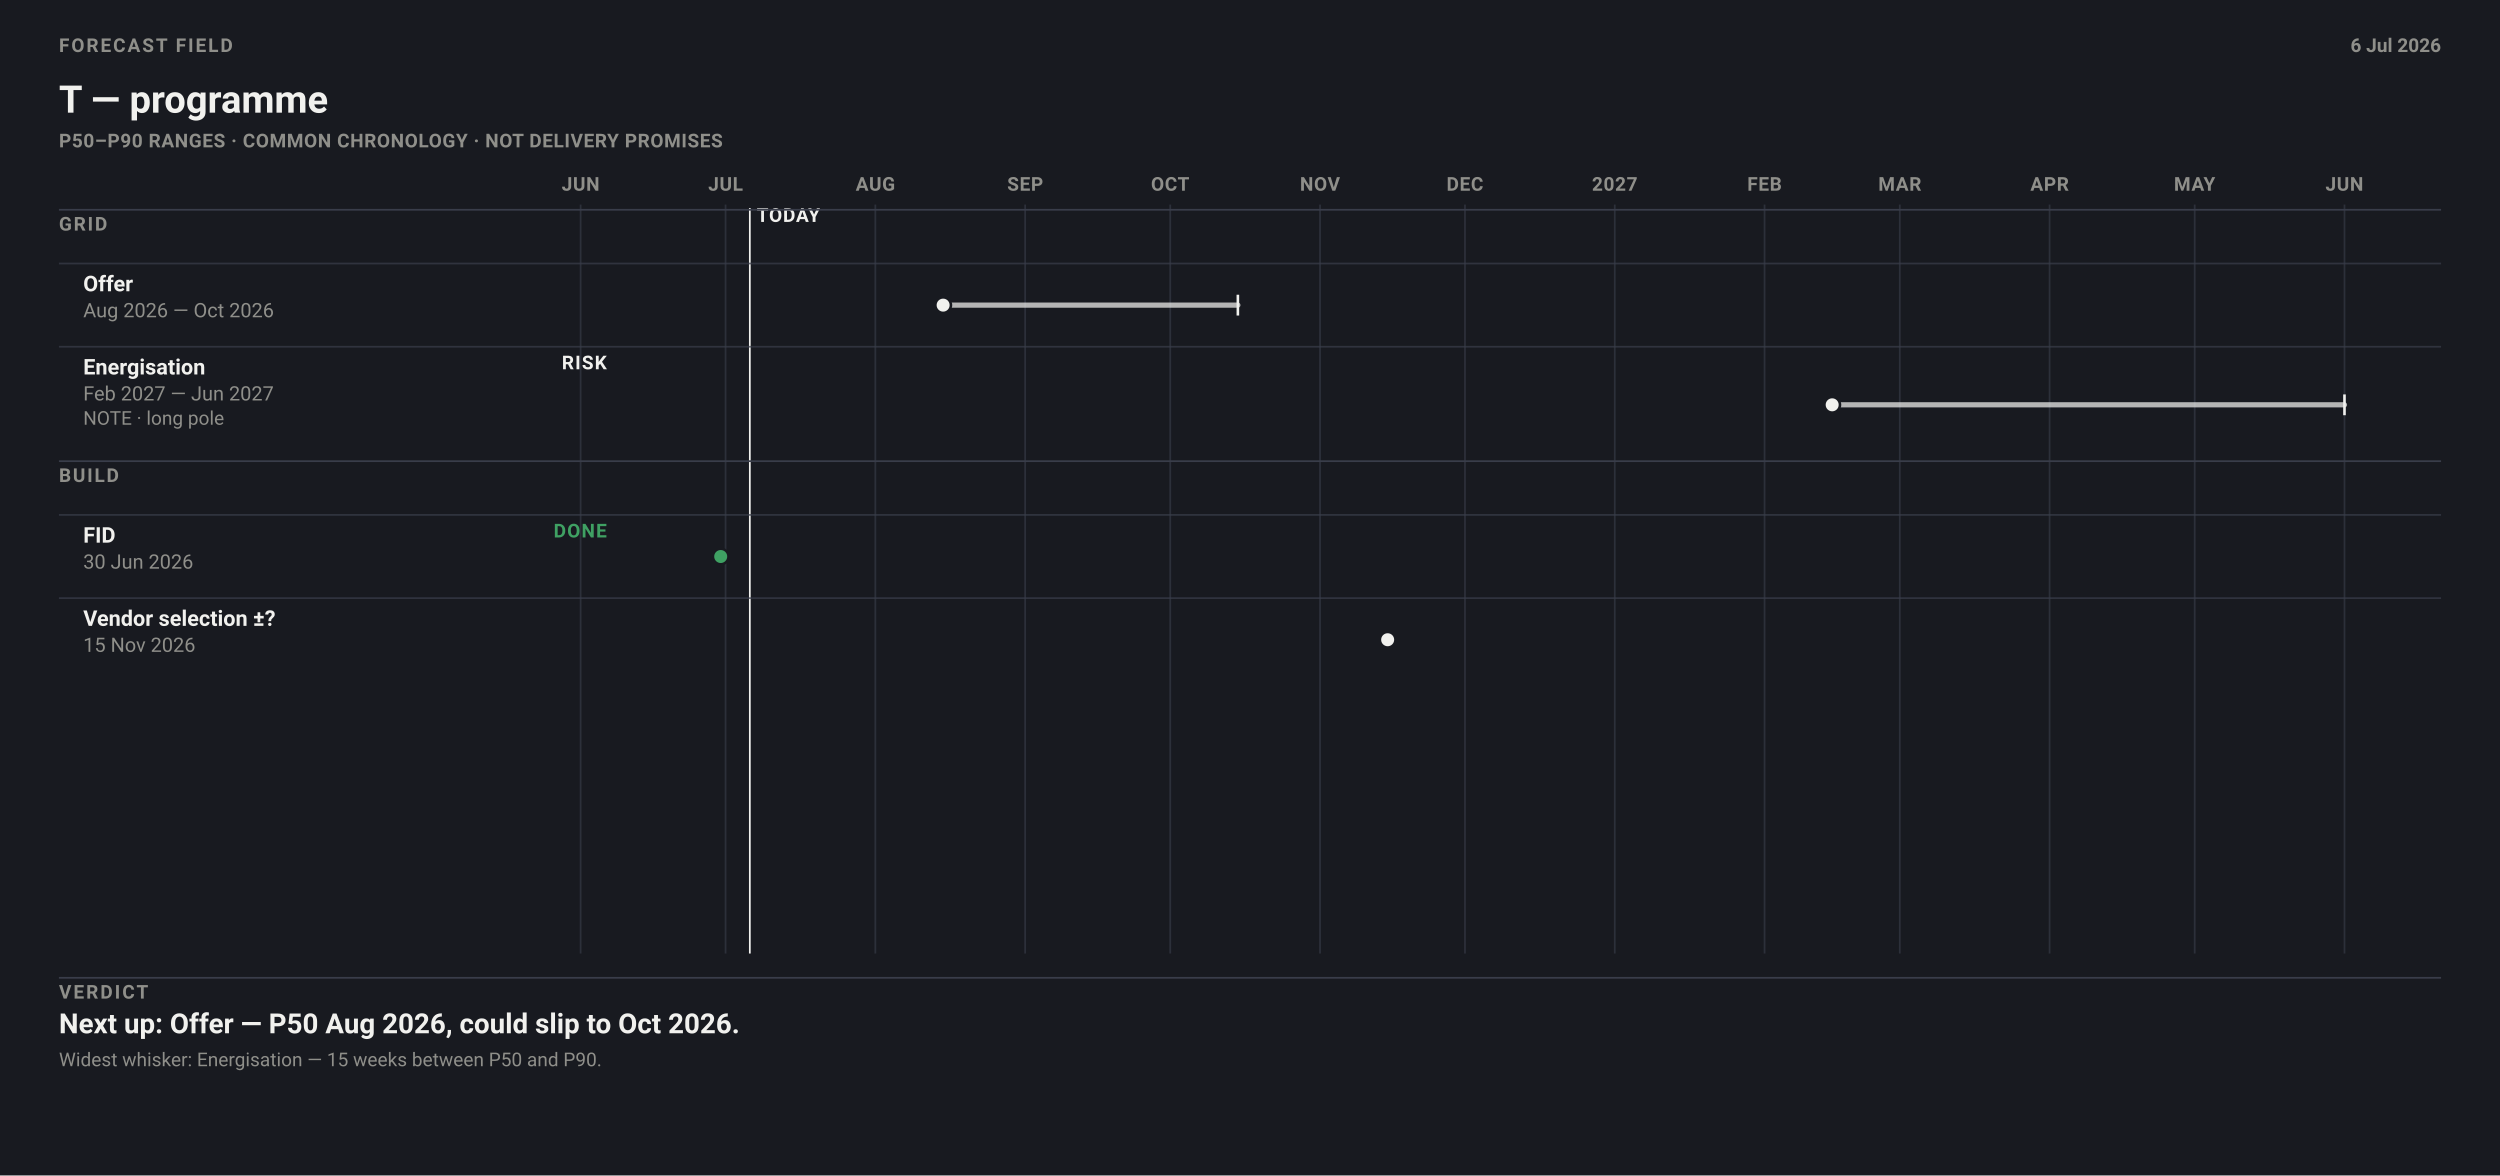
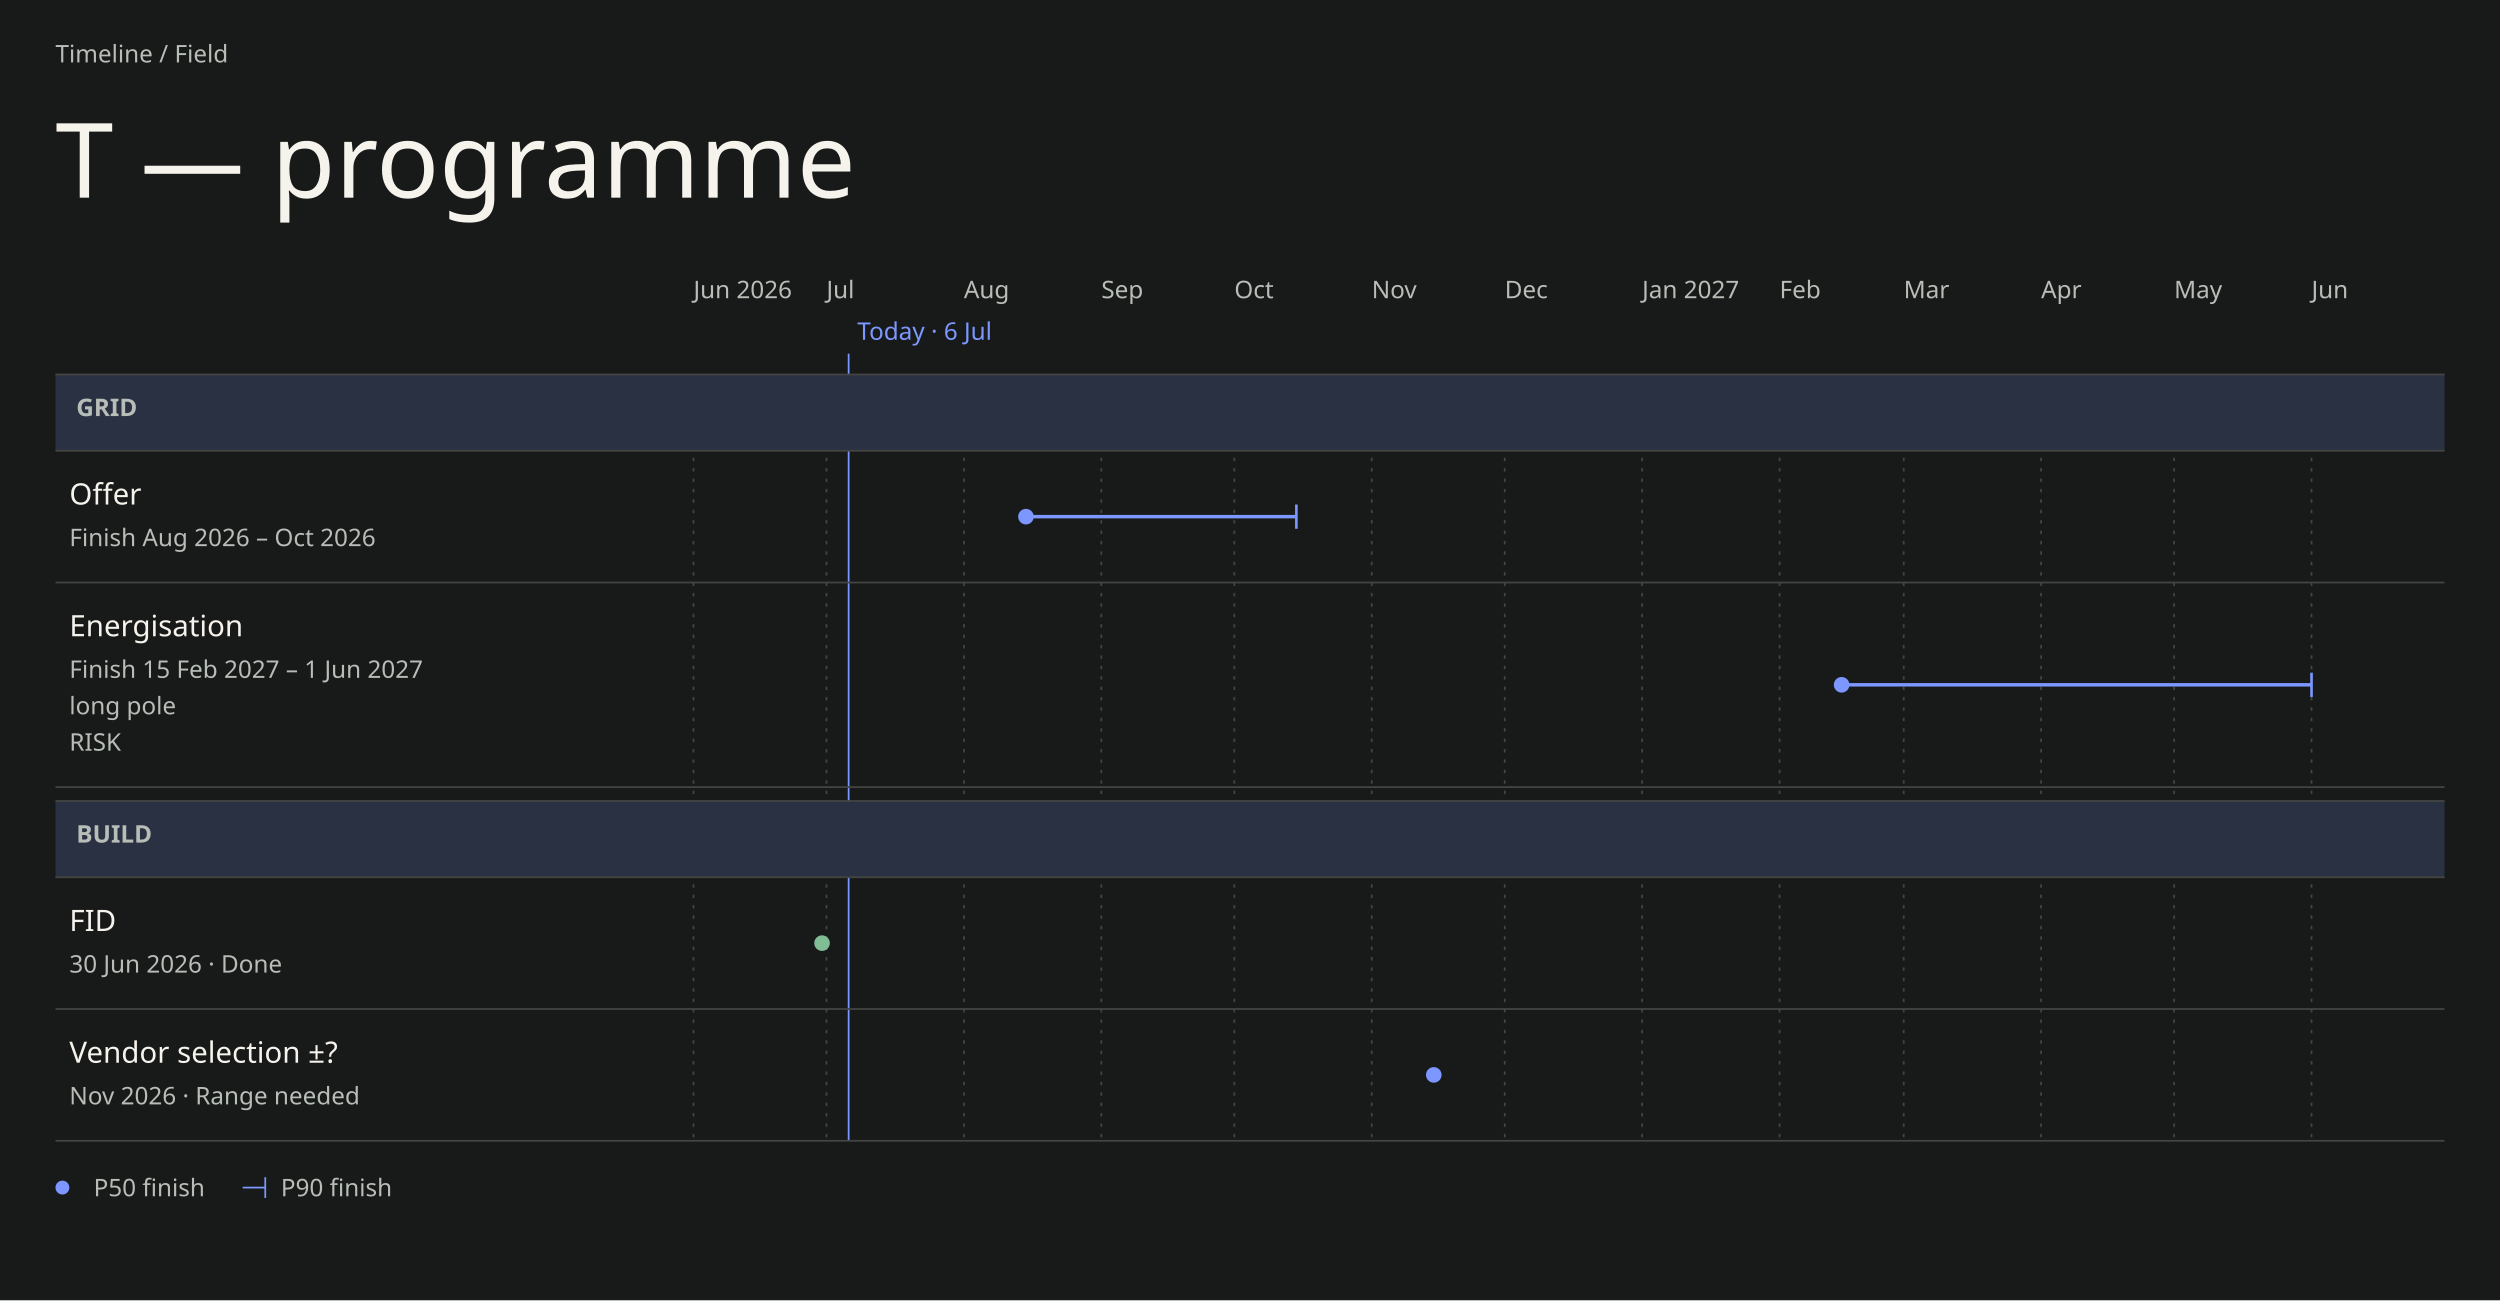
- <svg xmlns="http://www.w3.org/2000/svg" data-field="timeline" data-direction="field" data-intent="live-wide" data-field-palette="ocean" data-font-floor="11" data-min-readable-scale="1" width="1442" height="678" viewBox="0 0 1442 678" font-family="-apple-system, BlinkMacSystemFont, 'Segoe UI', Roboto, sans-serif">
-   <rect width="1442" height="678" fill="#181a20" />
-   <text x="34" y="30" font-size="11" font-weight="700" letter-spacing="1.1" fill="#8F8F8A">FORECAST FIELD</text>
-   <text x="34.0" y="65.0" font-family="-apple-system, BlinkMacSystemFont, 'Segoe UI', Roboto, sans-serif" font-size="22" font-weight="700" fill="#F1F1EE">T — programme</text>
-   <text x="34" y="85" font-size="11" font-weight="650" letter-spacing="0.32" fill="#8F8F8A">P50–P90 RANGES · COMMON CHRONOLOGY · NOT DELIVERY PROMISES</text>
-   <text x="1408" y="30" font-size="11" font-weight="650" text-anchor="end" fill="#8F8F8A">6 Jul 2026</text>
-   <line x1="334.9" y1="118" x2="334.9" y2="550" stroke="#393d4a" stroke-width="1" opacity=".62" />
-   <text x="334.91" y="110" font-size="11" font-weight="700" letter-spacing="0.35" text-anchor="middle" fill="#8F8F8A">JUN</text>
-   <line x1="418.5" y1="118" x2="418.5" y2="550" stroke="#393d4a" stroke-width="1" opacity=".62" />
-   <text x="418.53" y="110" font-size="11" font-weight="700" letter-spacing="0.35" text-anchor="middle" fill="#8F8F8A">JUL</text>
-   <line x1="504.9" y1="118" x2="504.9" y2="550" stroke="#393d4a" stroke-width="1" opacity=".62" />
-   <text x="504.94" y="110" font-size="11" font-weight="700" letter-spacing="0.35" text-anchor="middle" fill="#8F8F8A">AUG</text>
-   <line x1="591.3" y1="118" x2="591.3" y2="550" stroke="#393d4a" stroke-width="1" opacity=".62" />
-   <text x="591.34" y="110" font-size="11" font-weight="700" letter-spacing="0.35" text-anchor="middle" fill="#8F8F8A">SEP</text>
-   <line x1="675.0" y1="118" x2="675.0" y2="550" stroke="#393d4a" stroke-width="1" opacity=".62" />
-   <text x="674.96" y="110" font-size="11" font-weight="700" letter-spacing="0.35" text-anchor="middle" fill="#8F8F8A">OCT</text>
-   <line x1="761.4" y1="118" x2="761.4" y2="550" stroke="#393d4a" stroke-width="1" opacity=".62" />
-   <text x="761.36" y="110" font-size="11" font-weight="700" letter-spacing="0.35" text-anchor="middle" fill="#8F8F8A">NOV</text>
-   <line x1="845.0" y1="118" x2="845.0" y2="550" stroke="#393d4a" stroke-width="1" opacity=".62" />
-   <text x="844.98" y="110" font-size="11" font-weight="700" letter-spacing="0.35" text-anchor="middle" fill="#8F8F8A">DEC</text>
-   <line x1="931.4" y1="118" x2="931.4" y2="550" stroke="#393d4a" stroke-width="1" opacity=".62" />
-   <text x="931.38" y="110" font-size="11" font-weight="700" letter-spacing="0.35" text-anchor="middle" fill="#8F8F8A">2027</text>
-   <line x1="1017.8" y1="118" x2="1017.8" y2="550" stroke="#393d4a" stroke-width="1" opacity=".62" />
-   <text x="1017.79" y="110" font-size="11" font-weight="700" letter-spacing="0.35" text-anchor="middle" fill="#8F8F8A">FEB</text>
-   <line x1="1095.8" y1="118" x2="1095.8" y2="550" stroke="#393d4a" stroke-width="1" opacity=".62" />
-   <text x="1095.83" y="110" font-size="11" font-weight="700" letter-spacing="0.35" text-anchor="middle" fill="#8F8F8A">MAR</text>
-   <line x1="1182.2" y1="118" x2="1182.2" y2="550" stroke="#393d4a" stroke-width="1" opacity=".62" />
-   <text x="1182.23" y="110" font-size="11" font-weight="700" letter-spacing="0.35" text-anchor="middle" fill="#8F8F8A">APR</text>
-   <line x1="1265.9" y1="118" x2="1265.9" y2="550" stroke="#393d4a" stroke-width="1" opacity=".62" />
-   <text x="1265.85" y="110" font-size="11" font-weight="700" letter-spacing="0.35" text-anchor="middle" fill="#8F8F8A">MAY</text>
-   <line x1="1352.3" y1="118" x2="1352.3" y2="550" stroke="#393d4a" stroke-width="1" opacity=".62" />
-   <text x="1352.26" y="110" font-size="11" font-weight="700" letter-spacing="0.35" text-anchor="middle" fill="#8F8F8A">JUN</text>
-   <line data-today="" x1="432.5" y1="120" x2="432.5" y2="550" stroke="#F1F1EE" stroke-width="1" />
-   <text x="436.47" y="128" font-size="11" font-weight="700" letter-spacing="0.45" fill="#F1F1EE">TODAY</text>
-   <line x1="34" y1="121" x2="1408" y2="121" stroke="#393d4a" />
-   <text x="34" y="133" font-size="11" font-weight="700" letter-spacing="1" fill="#8F8F8A">GRID</text>
-   <line x1="34" y1="152.0" x2="1408" y2="152.0" stroke="#393d4a" opacity=".72" />
-   <g data-field-item="grid|offer" data-field-timing="forecast" data-field-state="forecast" data-field-p50-day="2026-08-15" data-field-p90-day="2026-10-15">
-     <text x="48.0" y="168.0" font-family="-apple-system, BlinkMacSystemFont, 'Segoe UI', Roboto, sans-serif" font-size="12.5" font-weight="650" fill="#F1F1EE">Offer</text>
-     <text x="48.0" y="183.0" font-family="-apple-system, BlinkMacSystemFont, 'Segoe UI', Roboto, sans-serif" font-size="11.5" fill="#8F8F8A">Aug 2026 — Oct 2026</text>
-     <line data-ms="whisker" x1="544.0" y1="176.0" x2="714.0" y2="176.0" stroke="#F1F1EE" stroke-width="3" stroke-linecap="round" opacity=".72" />
-     <line data-ms="p90" x1="714.0" y1="170.0" x2="714.0" y2="182.0" stroke="#F1F1EE" stroke-width="1.5" />
-     <circle data-ms="p50" data-mskey="grid|offer" data-next="" cx="544.0" cy="176.0" r="4.5" fill="#F1F1EE" stroke="#181a20" stroke-width="1.5" />
+ <svg xmlns="http://www.w3.org/2000/svg" data-field="timeline" data-direction="field" data-intent="live-wide" data-field-palette="ocean" data-font="Chapter" data-font-floor="14" data-min-readable-scale="1" data-domain-lo="20605" data-domain-hi="21000" width="1442" height="750" viewBox="0 0 1442 750" font-family="DM Sans">
+   <rect x="0" y="0" width="1442" height="750" fill="#171A18" />
+   <text x="32" y="36" font-size="14" fill="#B8BDB8">Timeline / Field</text>
+   <text x="32" y="114" font-size="60" fill="#F6F3ED" font-family="Instrument Serif" font-weight="400">T — programme</text>
+   <text x="400" y="172" font-size="14" fill="#B8BDB8">Jun 2026</text>
+   <line stroke-dasharray="2 4" x1="400" y1="216" x2="400" y2="658" stroke="#444543" stroke-width="1" />
+   <text x="476.71" y="172" font-size="14" fill="#B8BDB8">Jul</text>
+   <line stroke-dasharray="2 4" x1="476.71" y1="216" x2="476.71" y2="658" stroke="#444543" stroke-width="1" />
+   <text x="555.97" y="172" font-size="14" fill="#B8BDB8">Aug</text>
+   <line stroke-dasharray="2 4" x1="555.97" y1="216" x2="555.97" y2="658" stroke="#444543" stroke-width="1" />
+   <text x="635.24" y="172" font-size="14" fill="#B8BDB8">Sep</text>
+   <line stroke-dasharray="2 4" x1="635.24" y1="216" x2="635.24" y2="658" stroke="#444543" stroke-width="1" />
+   <text x="711.95" y="172" font-size="14" fill="#B8BDB8">Oct</text>
+   <line stroke-dasharray="2 4" x1="711.95" y1="216" x2="711.95" y2="658" stroke="#444543" stroke-width="1" />
+   <text x="791.22" y="172" font-size="14" fill="#B8BDB8">Nov</text>
+   <line stroke-dasharray="2 4" x1="791.22" y1="216" x2="791.22" y2="658" stroke="#444543" stroke-width="1" />
+   <text x="867.92" y="172" font-size="14" fill="#B8BDB8">Dec</text>
+   <line stroke-dasharray="2 4" x1="867.92" y1="216" x2="867.92" y2="658" stroke="#444543" stroke-width="1" />
+   <text x="947.19" y="172" font-size="14" fill="#B8BDB8">Jan 2027</text>
+   <line stroke-dasharray="2 4" x1="947.19" y1="216" x2="947.19" y2="658" stroke="#444543" stroke-width="1" />
+   <text x="1026.46" y="172" font-size="14" fill="#B8BDB8">Feb</text>
+   <line stroke-dasharray="2 4" x1="1026.46" y1="216" x2="1026.46" y2="658" stroke="#444543" stroke-width="1" />
+   <text x="1098.05" y="172" font-size="14" fill="#B8BDB8">Mar</text>
+   <line stroke-dasharray="2 4" x1="1098.05" y1="216" x2="1098.05" y2="658" stroke="#444543" stroke-width="1" />
+   <text x="1177.32" y="172" font-size="14" fill="#B8BDB8">Apr</text>
+   <line stroke-dasharray="2 4" x1="1177.32" y1="216" x2="1177.32" y2="658" stroke="#444543" stroke-width="1" />
+   <text x="1254.03" y="172" font-size="14" fill="#B8BDB8">May</text>
+   <line stroke-dasharray="2 4" x1="1254.03" y1="216" x2="1254.03" y2="658" stroke="#444543" stroke-width="1" />
+   <text x="1333.29" y="172" font-size="14" fill="#B8BDB8">Jun</text>
+   <line stroke-dasharray="2 4" x1="1333.29" y1="216" x2="1333.29" y2="658" stroke="#444543" stroke-width="1" />
+   <line data-today="" x1="489.49" y1="204" x2="489.49" y2="658" stroke="#7C97FF" stroke-width="1" />
+   <text x="494.49" y="196" font-size="14" fill="#7C97FF">Today · 6 Jul</text>
+   <rect data-lane="Grid" x="32" y="216" width="1378" height="44" fill="#293142" />
+   <line x1="32" y1="216" x2="1410" y2="216" stroke="#444543" stroke-width="1" />
+   <line x1="32" y1="260" x2="1410" y2="260" stroke="#444543" stroke-width="1" />
+   <text x="44" y="240" font-size="14" fill="#B8BDB8" font-family="DM Sans" font-weight="600">GRID</text>
+   <rect data-lane="Build" x="32" y="462" width="1378" height="44" fill="#293142" />
+   <line x1="32" y1="462" x2="1410" y2="462" stroke="#444543" stroke-width="1" />
+   <line x1="32" y1="506" x2="1410" y2="506" stroke="#444543" stroke-width="1" />
+   <text x="44" y="486" font-size="14" fill="#B8BDB8" font-family="DM Sans" font-weight="600">BUILD</text>
+   <g data-field-item="grid|offer" data-field-timing="forecast" data-field-state="forecast" data-field-p50-day="2026-08-15" data-field-p90-day="2026-10-15" data-source-line="2">
+     <rect stroke="none" x="32" y="260" width="1378" height="76" fill="transparent" />
+     <text x="40" y="291" font-size="17" fill="#F6F3ED" font-family="DM Sans" font-weight="500" pointer-events="none">Offer</text>
+     <text x="40" y="315" font-size="14" fill="#B8BDB8" font-family="DM Sans" font-weight="400" pointer-events="none">Finish Aug 2026 – Oct 2026</text>
+     <g pointer-events="none">
+       <line data-ms="whisker" stroke-width="2" width="155.97" x1="591.77" y1="298" x2="747.75" y2="298" stroke="#7C97FF" />
+       <line data-ms="p90" stroke-width="1.5" x1="747.75" y1="291" x2="747.75" y2="305" stroke="#7C97FF" />
+       <circle data-ms="p50" data-mskey="grid|offer" data-next="" cx="591.77" cy="298" r="4.5" fill="#7C97FF" />
+     </g>
+     <line x1="32" y1="336" x2="1410" y2="336" stroke="#444543" stroke-width="1" />
  </g>
-   <line x1="34" y1="200.0" x2="1408" y2="200.0" stroke="#393d4a" opacity=".72" />
-   <g data-field-item="grid|energisation" data-field-timing="forecast" data-field-state="risk" data-field-p50-day="2027-02-15" data-field-p90-day="2027-06-01">
-     <text x="48.0" y="216.0" font-family="-apple-system, BlinkMacSystemFont, 'Segoe UI', Roboto, sans-serif" font-size="12.5" font-weight="650" fill="#F1F1EE">Energisation</text>
-     <text x="48.0" y="231.0" font-family="-apple-system, BlinkMacSystemFont, 'Segoe UI', Roboto, sans-serif" font-size="11.5" fill="#8F8F8A">Feb 2027 — Jun 2027</text>
-     <g data-field-note="" aria-label="Note: long pole">
-       <text x="48.0" y="245.0" font-family="-apple-system, BlinkMacSystemFont, 'Segoe UI', Roboto, sans-serif" font-size="11" fill="#8F8F8A">NOTE · long pole</text>
+   <g data-field-item="grid|energisation" data-field-timing="forecast" data-field-state="risk" data-field-p50-day="2027-02-15" data-field-p90-day="2027-06-01" data-source-line="3">
+     <rect stroke="none" x="32" y="336" width="1378" height="118" fill="transparent" />
+     <text x="40" y="367" font-size="17" fill="#F6F3ED" font-family="DM Sans" font-weight="500" pointer-events="none">Energisation</text>
+     <text x="40" y="391" font-size="14" fill="#B8BDB8" font-family="DM Sans" font-weight="400" pointer-events="none">Finish 15 Feb 2027 – 1 Jun 2027</text>
+     <text x="40" y="412" font-size="14" fill="#B8BDB8" font-family="DM Sans" font-weight="400" pointer-events="none" data-field-note="" aria-label="Note: long pole">long pole</text>
+     <text x="40" y="433" font-size="14" fill="#B8BDB8" font-family="DM Sans" font-weight="400" pointer-events="none">RISK</text>
+     <g pointer-events="none">
+       <line data-ms="whisker" stroke-width="2" width="271.04" x1="1062.25" y1="395" x2="1333.29" y2="395" stroke="#7C97FF" />
+       <line data-ms="p90" stroke-width="1.5" x1="1333.29" y1="388" x2="1333.29" y2="402" stroke="#7C97FF" />
+       <circle data-ms="p50" data-mskey="grid|energisation" cx="1062.25" cy="395" r="4.5" fill="#7C97FF" />
    </g>
-     <text x="350" y="213" font-size="11" font-weight="700" letter-spacing="0.65" text-anchor="end" fill="#F1F1EE">RISK</text>
-     <line data-ms="whisker" x1="1056.8" y1="233.5" x2="1352.3" y2="233.5" stroke="#F1F1EE" stroke-width="3" stroke-linecap="round" opacity=".72" />
-     <line data-ms="p90" x1="1352.3" y1="227.5" x2="1352.3" y2="239.5" stroke="#F1F1EE" stroke-width="1.5" />
-     <circle data-ms="p50" data-mskey="grid|energisation" cx="1056.8" cy="233.5" r="4.5" fill="#F1F1EE" stroke="#181a20" stroke-width="1.5" />
+     <line x1="32" y1="454" x2="1410" y2="454" stroke="#444543" stroke-width="1" />
  </g>
-   <line x1="34" y1="266" x2="1408" y2="266" stroke="#393d4a" />
-   <text x="34" y="278" font-size="11" font-weight="700" letter-spacing="1" fill="#8F8F8A">BUILD</text>
-   <line x1="34" y1="297.0" x2="1408" y2="297.0" stroke="#393d4a" opacity=".72" />
-   <g data-field-item="build|fid" data-field-timing="completed" data-field-state="done" data-field-p50-day="2026-06-30" data-field-p90-day="2026-06-30">
-     <text x="48.0" y="313.0" font-family="-apple-system, BlinkMacSystemFont, 'Segoe UI', Roboto, sans-serif" font-size="12.5" font-weight="650" fill="#F1F1EE">FID</text>
-     <text x="48.0" y="328.0" font-family="-apple-system, BlinkMacSystemFont, 'Segoe UI', Roboto, sans-serif" font-size="11.5" fill="#8F8F8A">30 Jun 2026</text>
-     <text x="350" y="310" font-size="11" font-weight="700" letter-spacing="0.65" text-anchor="end" fill="#3FA163">DONE</text>
-     <circle data-ms="p50" data-mskey="build|fid" cx="415.7" cy="321.0" r="4.5" fill="#3FA163" stroke="#181a20" stroke-width="1.5" />
+   <g data-field-item="build|fid" data-field-timing="completed" data-field-state="done" data-field-p50-day="2026-06-30" data-field-p90-day="2026-06-30" data-source-line="4">
+     <rect stroke="none" x="32" y="506" width="1378" height="76" fill="transparent" />
+     <text x="40" y="537" font-size="17" fill="#F6F3ED" font-family="DM Sans" font-weight="500" pointer-events="none">FID</text>
+     <text x="40" y="561" font-size="14" fill="#B8BDB8" font-family="DM Sans" font-weight="400" pointer-events="none">30 Jun 2026 · Done</text>
+     <g pointer-events="none">
+       <circle data-ms="p50" data-mskey="build|fid" cx="474.15" cy="544" r="4.5" fill="#80BD94" />
+     </g>
+     <line x1="32" y1="582" x2="1410" y2="582" stroke="#444543" stroke-width="1" />
  </g>
-   <line x1="34" y1="345.0" x2="1408" y2="345.0" stroke="#393d4a" opacity=".72" />
-   <g data-field-item="build|vendor selection" data-field-timing="forecast" data-field-state="forecast" data-field-p50-day="2026-11-15" data-field-p90-day="2026-11-15">
-     <text x="48.0" y="361.0" font-family="-apple-system, BlinkMacSystemFont, 'Segoe UI', Roboto, sans-serif" font-size="12.5" font-weight="650" fill="#F1F1EE">Vendor selection ±?</text>
-     <text x="48.0" y="376.0" font-family="-apple-system, BlinkMacSystemFont, 'Segoe UI', Roboto, sans-serif" font-size="11.5" fill="#8F8F8A">15 Nov 2026</text>
-     <circle data-ms="p50" data-mskey="build|vendor selection" cx="800.4" cy="369.0" r="4.5" fill="#F1F1EE" stroke="#181a20" stroke-width="1.5" />
+   <g data-field-item="build|vendor selection" data-field-timing="forecast" data-field-state="forecast" data-field-p50-day="2026-11-15" data-field-p90-day="2026-11-15" data-source-line="5">
+     <rect stroke="none" x="32" y="582" width="1378" height="76" fill="transparent" />
+     <text x="40" y="613" font-size="17" fill="#F6F3ED" font-family="DM Sans" font-weight="500" pointer-events="none">Vendor selection ±?</text>
+     <text x="40" y="637" font-size="14" fill="#B8BDB8" font-family="DM Sans" font-weight="400" pointer-events="none">Nov 2026 · Range needed</text>
+     <g pointer-events="none">
+       <circle data-ms="p50" data-mskey="build|vendor selection" cx="827.01" cy="620" r="4.5" fill="#7C97FF" />
+     </g>
+     <line x1="32" y1="658" x2="1410" y2="658" stroke="#444543" stroke-width="1" />
  </g>
-   <line x1="34" y1="564" x2="1408" y2="564" stroke="#393d4a" />
-   <text x="34" y="576" font-size="11" font-weight="700" letter-spacing="1.15" fill="#8F8F8A">VERDICT</text>
-   <text x="34.0" y="596.0" font-family="-apple-system, BlinkMacSystemFont, 'Segoe UI', Roboto, sans-serif" font-size="16" font-weight="650" fill="#F1F1EE">Next up: Offer — P50 Aug 2026, could slip to Oct 2026.</text>
-   <text x="34.0" y="615.0" font-family="-apple-system, BlinkMacSystemFont, 'Segoe UI', Roboto, sans-serif" font-size="11" fill="#8F8F8A">Widest whisker: Energisation — 15 weeks between P50 and P90.</text>
+   <circle cx="36" cy="685" r="4" fill="#7C97FF" />
+   <text x="54" y="690" font-size="14" fill="#B8BDB8">P50 finish</text>
+   <line x1="140" y1="685" x2="153" y2="685" stroke="#7C97FF" stroke-width="1" />
+   <line x1="153" y1="679" x2="153" y2="691" stroke="#7C97FF" stroke-width="1" />
+   <text x="162" y="690" font-size="14" fill="#B8BDB8">P90 finish</text>
</svg>
